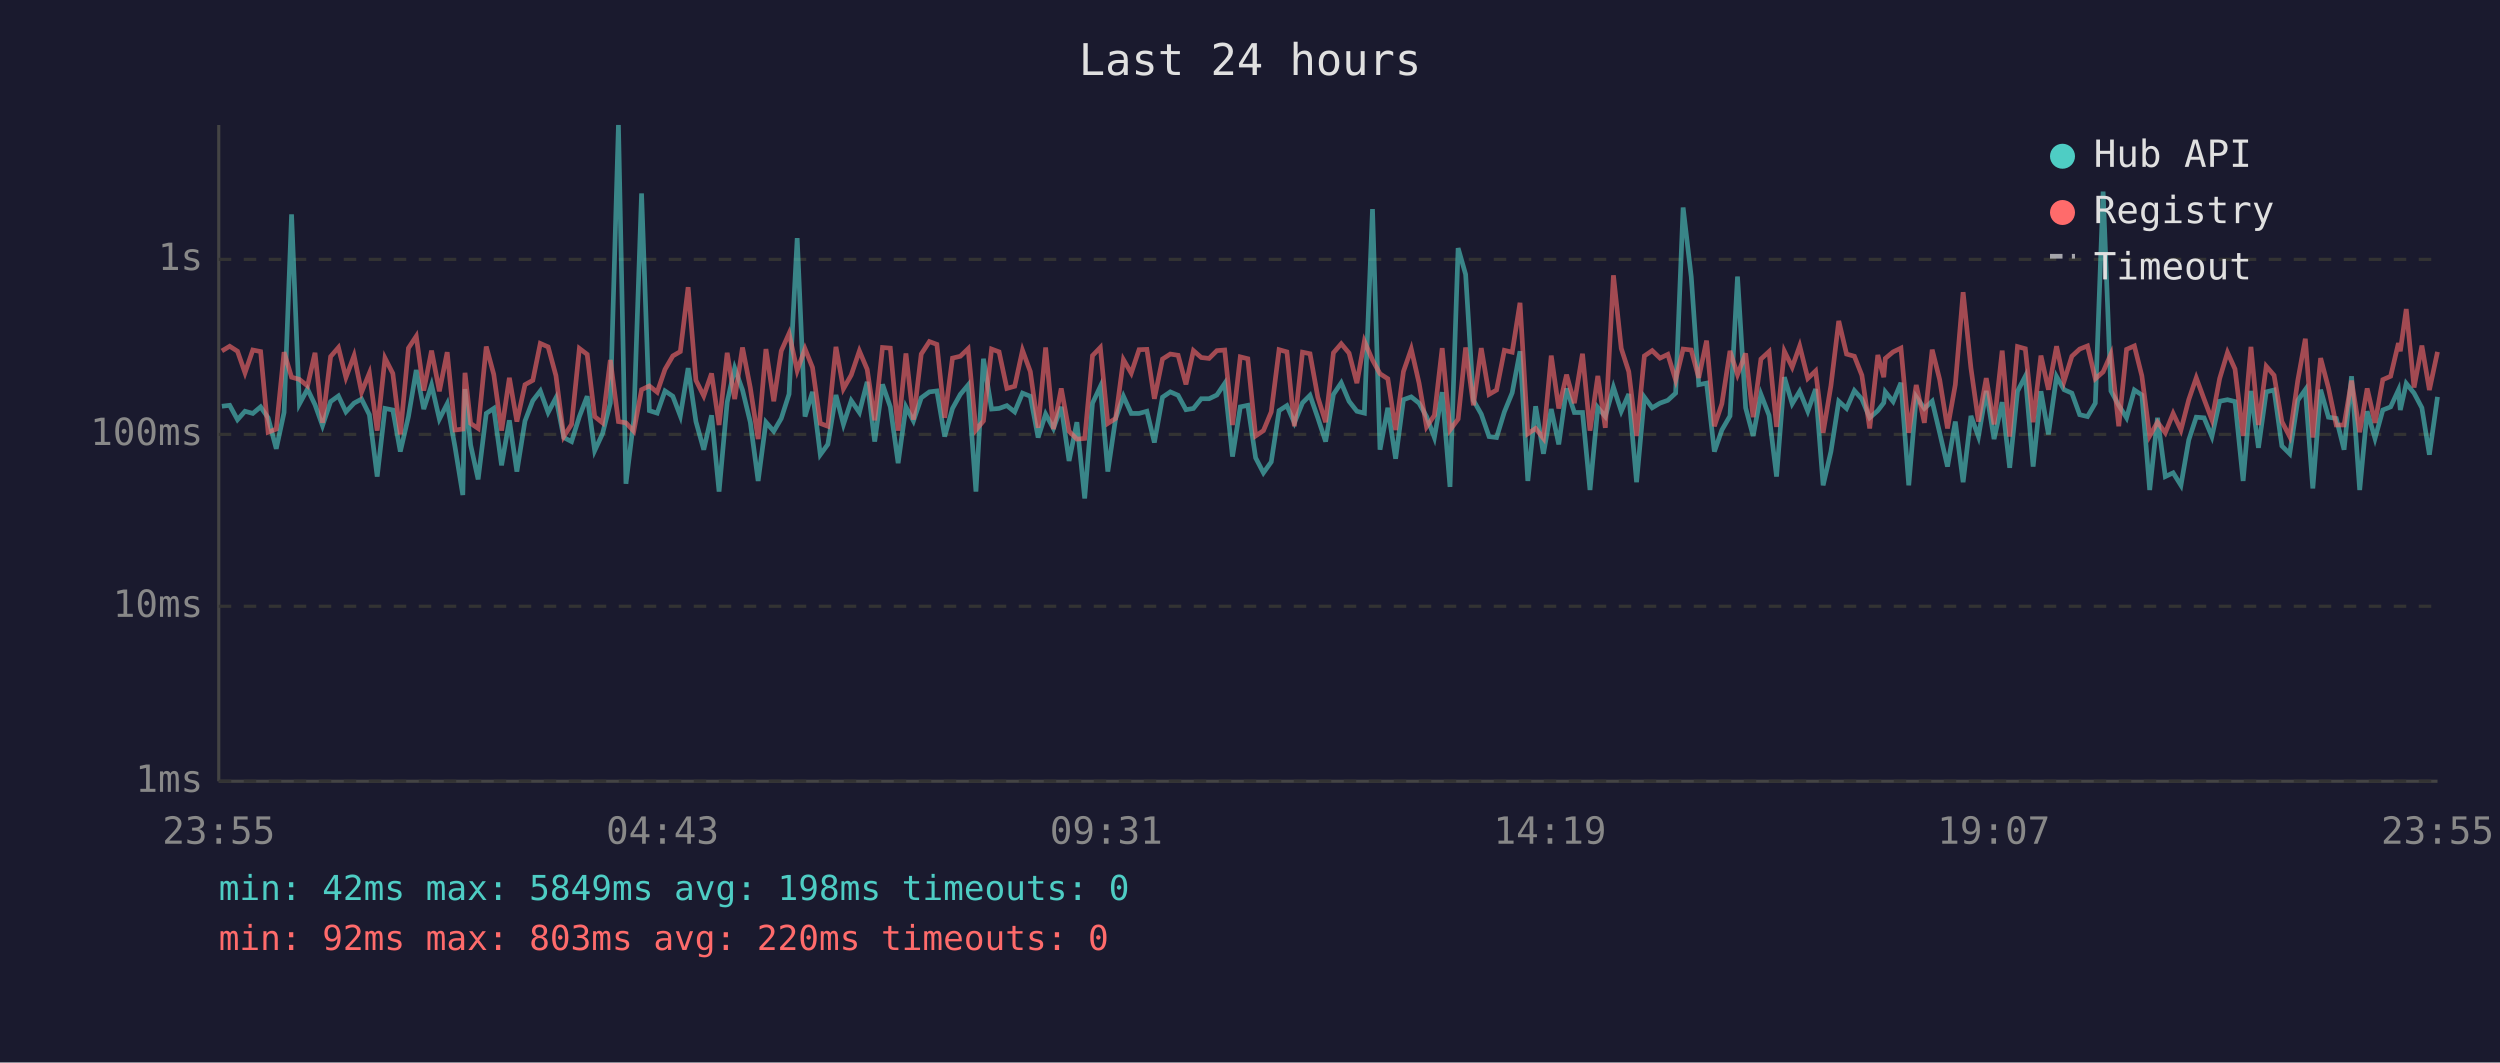
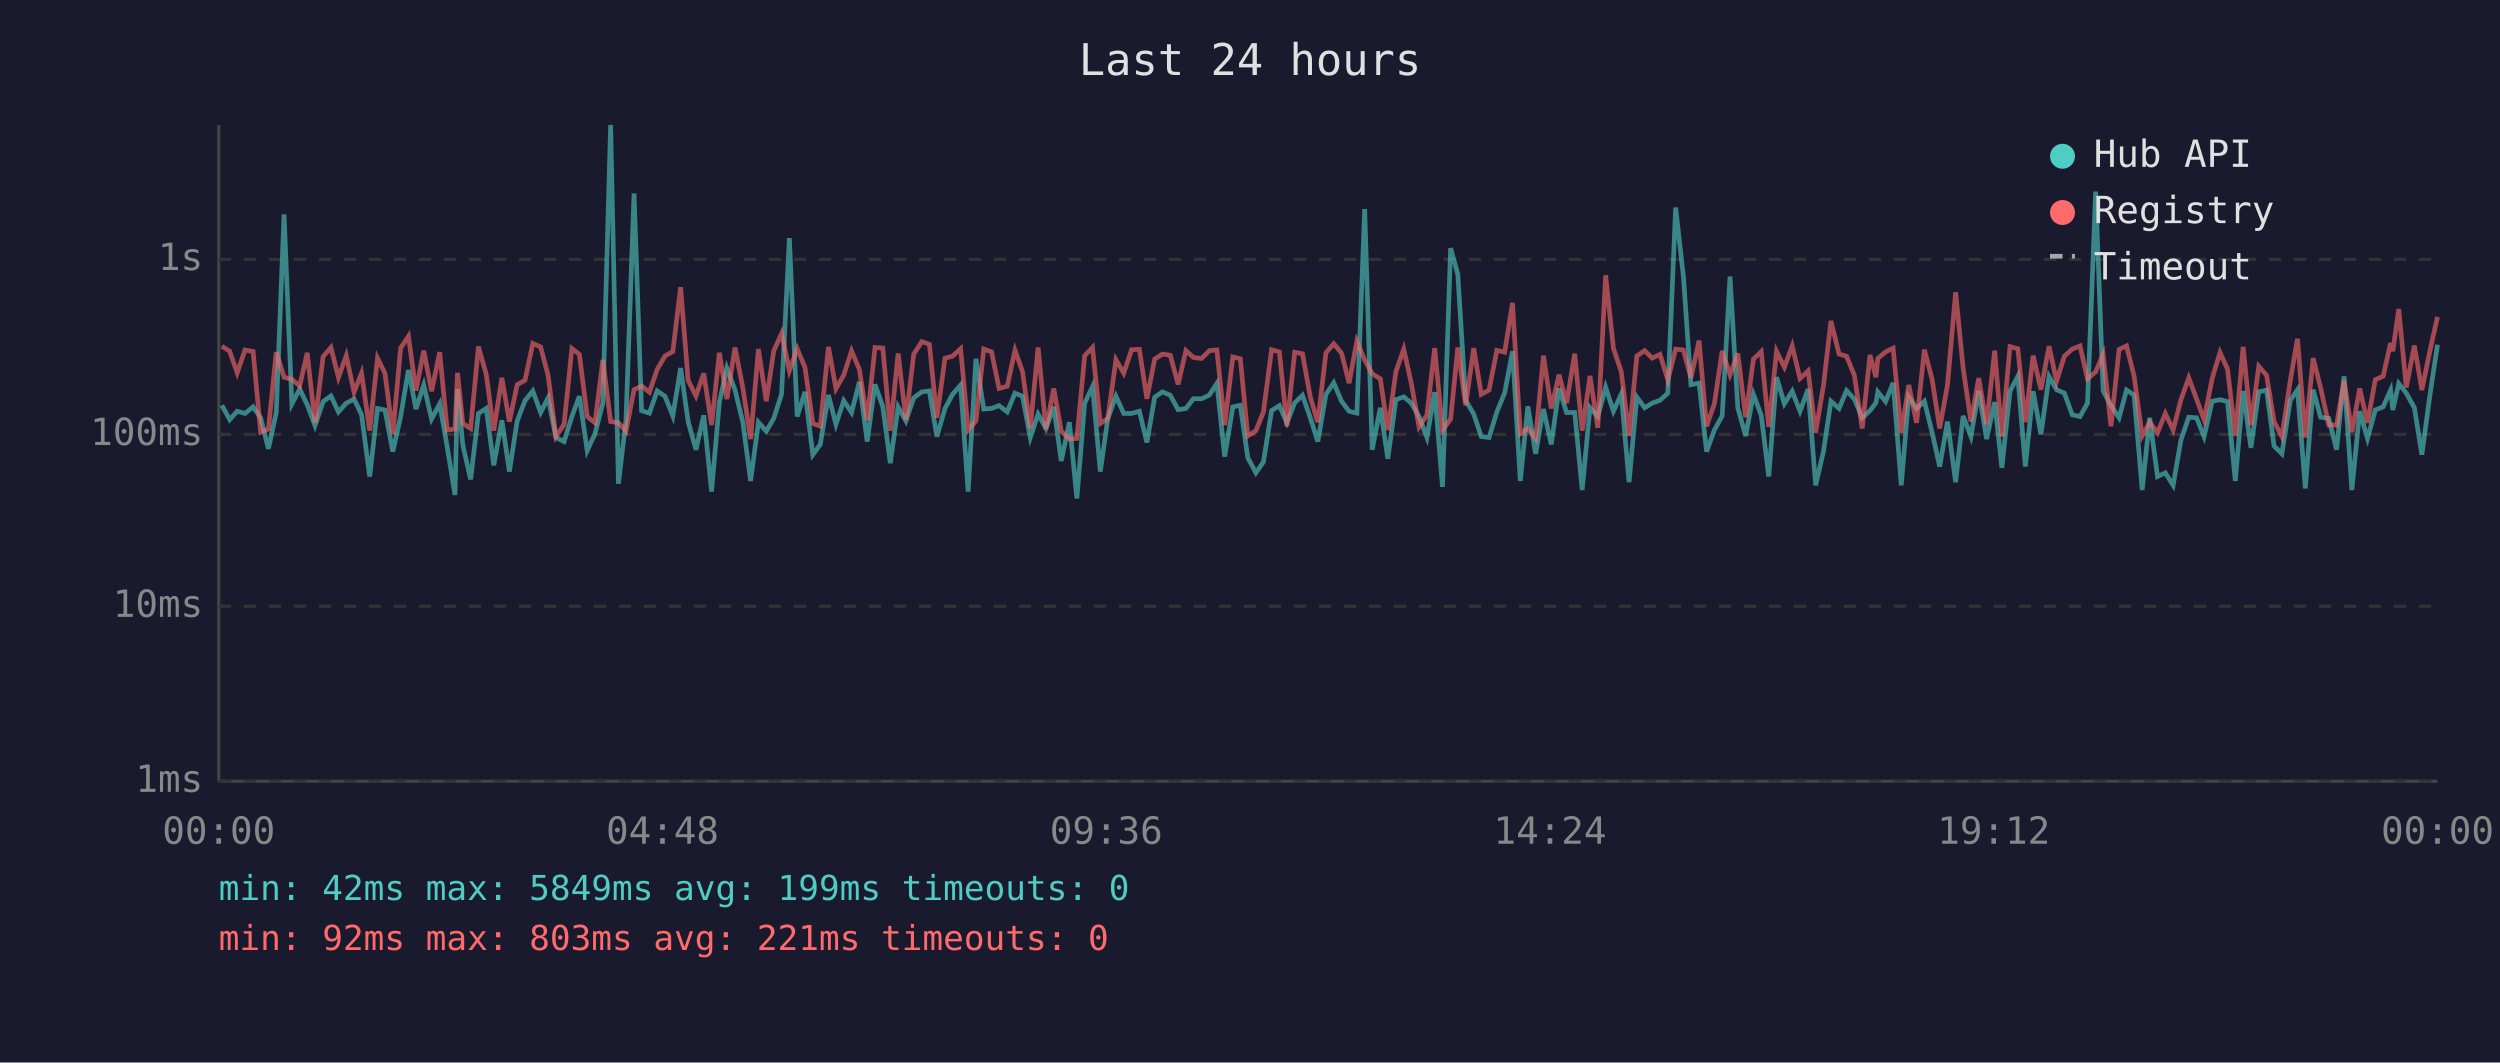
<svg xmlns="http://www.w3.org/2000/svg" viewBox="0 0 800 340" font-family="monospace" font-size="12">
  <rect width="800" height="340" fill="#1a1a2e" />
  <text x="400" y="24" fill="#e0e0e0" font-size="14" text-anchor="middle">Last 24 hours</text>
  <line x1="70" y1="40" x2="70" y2="250" stroke="#444" stroke-width="1" />
  <line x1="70" y1="250" x2="780" y2="250" stroke="#444" stroke-width="1" />
  <line x1="70" y1="250" x2="780" y2="250" stroke="#333" stroke-width="1" stroke-dasharray="4" />
  <text x="65" y="250" fill="#888" text-anchor="end" dominant-baseline="middle">1ms</text>
  <line x1="70" y1="194" x2="780" y2="194" stroke="#333" stroke-width="1" stroke-dasharray="4" />
  <text x="65" y="194" fill="#888" text-anchor="end" dominant-baseline="middle">10ms</text>
  <line x1="70" y1="139" x2="780" y2="139" stroke="#333" stroke-width="1" stroke-dasharray="4" />
  <text x="65" y="139" fill="#888" text-anchor="end" dominant-baseline="middle">100ms</text>
  <line x1="70" y1="83" x2="780" y2="83" stroke="#333" stroke-width="1" stroke-dasharray="4" />
  <text x="65" y="83" fill="#888" text-anchor="end" dominant-baseline="middle">1s</text>
-   <text x="70" y="270" fill="#888" text-anchor="middle">23:55</text>
-   <text x="212" y="270" fill="#888" text-anchor="middle">04:43</text>
-   <text x="354" y="270" fill="#888" text-anchor="middle">09:31</text>
-   <text x="496" y="270" fill="#888" text-anchor="middle">14:19</text>
-   <text x="638" y="270" fill="#888" text-anchor="middle">19:07</text>
-   <text x="780" y="270" fill="#888" text-anchor="middle">23:55</text>
-   <polyline points="71.0,130.0 73.5,129.7 76.0,134.3 78.4,131.6 80.9,132.3 83.4,130.2 85.8,133.7 88.4,143.6 90.9,132.0 93.3,68.6 95.8,129.3 98.4,124.5 100.8,129.5 103.2,136.2 105.8,128.5 108.3,126.7 110.7,131.8 113.3,129.0 115.7,127.7 118.2,132.7 120.7,152.5 123.2,130.7 125.7,131.2 128.1,144.5 130.7,133.3 133.2,118.4 135.6,130.9 138.1,123.2 140.6,134.1 143.1,129.2 145.6,143.0 148.1,158.4 148.8,124.5 150.6,142.4 153.0,153.4 155.6,132.3 158.0,130.7 160.5,148.9 163.0,134.5 165.4,150.9 168.0,134.7 170.5,128.2 172.9,125.1 175.4,132.0 177.9,127.3 180.4,140.0 182.9,141.3 185.4,133.3 187.9,126.8 190.3,144.2 192.8,138.8 195.3,129.0 197.9,40.0 200.3,154.8 202.8,134.5 205.3,61.9 207.8,131.4 210.3,132.2 212.8,125.1 215.3,126.8 217.7,133.1 220.2,117.8 222.7,134.9 225.2,143.9 227.7,132.9 230.1,157.3 232.7,128.7 235.1,117.8 237.6,124.8 240.1,135.1 242.6,153.9 245.1,135.1 247.6,138.0 250.0,133.9 252.5,126.1 255.1,76.2 257.6,133.3 260.0,125.4 262.5,145.5 264.9,142.2 267.5,126.4 269.9,135.8 272.4,128.2 275.0,132.0 277.5,122.2 279.9,141.3 282.4,123.0 284.9,130.2 287.4,148.2 289.9,130.2 292.3,134.7 294.8,127.3 297.4,125.4 299.8,125.1 302.3,139.7 304.8,130.7 307.3,126.2 309.8,123.2 312.3,157.3 314.7,114.8 317.3,130.9 319.7,130.7 322.2,129.8 324.7,131.8 327.2,125.8 329.7,126.8 332.2,140.0 334.6,132.5 337.1,137.1 339.6,130.2 342.1,147.5 344.6,135.1 347.1,159.5 349.6,129.0 352.1,123.7 354.5,150.9 357.0,133.9 359.5,126.8 362.0,132.3 364.5,132.3 367.0,131.6 369.4,141.6 372.0,127.1 374.5,125.4 377.0,126.5 379.5,131.1 381.9,130.7 384.4,127.6 386.9,127.6 389.4,126.4 391.9,122.7 394.4,146.1 396.9,130.2 399.3,129.7 401.8,146.5 404.3,151.3 406.8,147.8 409.3,131.4 411.8,129.8 414.2,135.3 416.8,128.9 419.2,126.5 421.7,133.7 424.2,141.3 426.7,126.2 429.2,122.5 431.7,128.4 434.2,131.6 436.6,132.2 439.2,66.9 441.6,143.9 444.1,130.5 446.6,146.8 449.1,127.9 451.6,127.0 454.1,129.0 456.5,133.3 459.0,140.0 461.5,125.5 464.0,155.8 466.6,79.4 469.0,87.8 471.5,128.1 474.0,132.5 476.5,139.7 478.9,140.0 481.4,131.8 483.9,125.7 486.4,112.4 488.9,153.9 491.4,130.0 493.9,145.2 496.4,130.9 498.8,142.2 501.3,124.3 503.8,132.0 506.4,132.0 508.8,156.8 511.3,130.4 513.7,133.3 516.3,123.9 518.8,131.6 521.2,126.1 523.7,154.3 526.2,127.1 528.7,130.5 531.2,129.0 533.7,128.1 536.2,125.8 538.6,66.4 541.2,88.6 543.6,123.1 546.1,122.6 548.6,144.5 551.0,137.6 553.6,133.1 556.0,88.5 558.6,130.5 561.0,139.5 563.5,126.2 566.1,132.9 568.5,152.5 571.0,120.7 573.5,129.2 575.9,125.2 578.5,131.6 581.0,124.5 583.4,155.3 585.9,144.5 588.4,128.4 590.9,130.7 593.4,125.0 595.8,127.7 598.3,133.7 600.9,131.4 602.8,128.9 603.3,125.4 605.8,128.5 608.3,122.5 610.8,155.3 613.2,127.0 615.8,130.7 618.3,128.4 620.7,138.5 623.2,149.3 625.7,134.9 628.2,154.3 630.7,133.1 633.1,139.7 635.6,125.1 638.1,140.5 640.7,128.7 643.1,149.7 645.6,125.2 648.1,120.4 650.6,149.3 653.1,125.2 655.5,139.0 658.1,120.5 660.5,124.7 663.0,125.8 665.5,132.7 668.0,133.3 670.5,129.0 673.0,61.3 675.5,125.1 678.0,129.7 680.5,133.7 683.0,124.8 685.4,126.4 687.9,156.8 690.4,133.7 692.9,152.5 695.4,151.3 697.9,155.3 700.4,140.8 702.8,133.5 705.3,133.7 707.8,139.7 710.3,128.4 712.8,127.9 715.2,128.5 717.8,153.9 720.3,125.1 722.7,143.3 725.2,125.4 727.7,124.8 730.2,142.7 732.7,145.2 735.3,128.1 737.7,124.7 740.1,156.3 742.6,124.7 745.1,133.5 747.6,133.9 750.1,143.9 752.5,120.4 755.1,156.8 757.5,131.6 760.0,140.3 762.5,131.2 765.0,130.2 767.5,124.8 768.1,131.2 770.0,122.7 772.5,125.8 775.0,130.5 777.4,145.5 780.0,127.0" fill="none" stroke="#4ecdc4" stroke-width="1.5" opacity="0.6" />
-   <polyline points="71.0,112.3 73.5,110.8 76.0,112.4 78.4,119.3 80.9,112.0 83.4,112.5 85.8,138.3 88.4,137.3 90.9,112.7 93.3,120.7 95.8,121.4 98.4,123.5 100.8,112.9 103.2,135.3 105.8,114.1 108.3,111.2 110.7,120.8 113.3,113.8 115.7,125.5 118.2,119.4 120.7,137.8 123.2,114.6 125.7,119.5 128.1,139.0 130.7,111.4 133.2,107.6 135.6,125.0 138.1,112.2 140.6,125.2 143.1,112.7 145.6,137.6 148.1,137.3 148.8,119.3 150.6,135.5 153.0,137.1 155.6,110.9 158.0,119.8 160.5,137.8 163.0,120.9 165.4,134.9 168.0,123.1 170.5,121.7 172.9,109.9 175.4,111.0 177.9,120.2 180.4,139.7 182.9,135.8 185.4,111.5 187.9,113.4 190.3,133.3 192.8,135.3 195.3,115.2 197.9,134.9 200.3,135.3 202.8,138.0 205.3,124.7 207.8,123.5 210.3,125.5 212.8,118.2 215.3,113.9 217.7,112.5 220.2,91.9 222.7,121.7 225.2,126.7 227.7,119.5 230.1,136.0 232.7,112.9 235.1,127.7 237.6,111.2 240.1,124.1 242.6,140.5 245.1,111.7 247.6,128.4 250.0,112.3 252.5,106.7 255.1,118.6 257.6,111.6 260.0,117.6 262.5,135.5 264.9,136.4 267.5,111.0 269.9,124.4 272.4,120.0 275.0,112.3 277.5,118.2 279.9,134.5 282.4,111.2 284.9,111.4 287.4,137.8 289.9,113.1 292.3,134.3 294.8,113.3 297.4,109.3 299.8,110.2 302.3,133.7 304.8,114.6 307.3,114.0 309.8,111.6 312.3,137.6 314.7,134.7 317.3,111.7 319.7,112.6 322.2,124.3 324.7,123.6 327.2,112.1 329.7,118.9 332.2,136.9 334.6,111.2 337.1,137.3 339.6,124.3 342.1,138.0 344.6,140.5 347.1,140.3 349.6,113.8 352.1,111.2 354.5,135.5 357.0,133.9 359.5,115.1 362.0,119.4 364.5,111.9 367.0,111.8 369.4,127.6 372.0,114.9 374.5,113.3 377.0,113.7 379.5,123.0 381.9,112.2 384.4,114.4 386.9,114.7 389.4,112.2 391.9,112.0 394.4,136.0 396.9,114.2 399.3,114.8 401.8,139.5 404.3,137.8 406.8,131.8 409.3,111.9 411.8,112.6 414.2,136.4 416.8,112.7 419.2,113.2 421.7,127.1 424.2,135.1 426.7,112.9 429.2,110.0 431.7,113.0 434.2,122.6 436.6,109.2 439.2,115.2 441.6,119.6 444.1,121.2 446.6,137.6 449.1,118.9 451.6,111.7 454.1,122.6 456.5,136.6 459.0,132.9 461.5,111.4 464.0,137.6 466.6,134.1 469.0,111.2 471.5,129.7 474.0,111.4 476.5,126.2 478.9,124.8 481.4,112.1 483.9,112.7 486.4,96.9 488.9,138.8 491.4,137.1 493.9,140.3 496.4,113.8 498.8,130.7 501.3,119.9 503.8,129.0 506.4,113.2 508.8,137.8 511.3,120.3 513.7,136.9 516.3,88.1 518.8,111.5 521.2,118.9 523.7,139.5 526.2,113.9 528.7,112.2 531.2,114.6 533.7,113.4 536.2,121.6 538.6,111.7 541.2,112.0 543.6,120.9 546.1,109.0 548.6,136.4 551.0,129.2 553.6,112.3 556.0,119.9 558.6,113.1 561.0,133.5 563.5,114.9 566.1,112.5 568.5,136.6 571.0,112.4 573.5,117.5 575.9,110.7 578.5,121.1 581.0,118.7 583.4,138.5 585.9,123.4 588.4,102.7 590.9,113.3 593.4,114.0 595.8,120.1 598.3,137.1 600.9,113.6 602.8,120.7 603.3,114.7 605.8,112.6 608.3,111.4 610.8,138.5 613.2,123.2 615.8,135.3 618.3,111.9 620.7,121.5 623.2,137.1 625.7,123.1 628.2,93.5 630.7,117.8 633.1,134.9 635.6,121.0 638.1,135.8 640.7,112.2 643.1,139.7 645.6,110.9 648.1,111.6 650.6,135.1 653.1,113.8 655.5,124.7 658.1,110.8 660.5,122.0 663.0,114.0 665.5,111.7 668.0,110.7 670.5,121.2 673.0,119.0 675.5,113.3 678.0,136.4 680.5,111.8 683.0,110.7 685.4,120.3 687.9,139.5 690.4,135.1 692.9,138.5 695.4,132.3 697.9,137.6 700.4,127.9 702.8,120.9 705.3,127.7 707.8,134.3 710.3,121.1 712.8,112.8 715.2,118.1 717.8,139.5 720.3,111.0 722.7,136.0 725.2,117.2 727.7,120.1 730.2,134.9 732.7,139.7 735.3,121.7 737.7,108.4 740.1,140.0 742.6,114.6 745.1,124.1 747.6,136.0 750.1,136.0 752.5,121.8 755.1,138.3 757.5,124.3 760.0,135.3 762.5,121.5 765.0,120.4 767.5,109.8 768.1,112.4 770.0,98.9 772.5,124.0 775.0,110.6 777.4,124.8 780.0,112.6" fill="none" stroke="#ff6b6b" stroke-width="1.5" opacity="0.6" />
+   <text x="70" y="270" fill="#888" text-anchor="middle">00:00</text>
+   <text x="212" y="270" fill="#888" text-anchor="middle">04:48</text>
+   <text x="354" y="270" fill="#888" text-anchor="middle">09:36</text>
+   <text x="496" y="270" fill="#888" text-anchor="middle">14:24</text>
+   <text x="638" y="270" fill="#888" text-anchor="middle">19:12</text>
+   <text x="780" y="270" fill="#888" text-anchor="middle">00:00</text>
+   <polyline points="71.0,129.7 73.5,134.3 75.9,131.6 78.4,132.3 81.0,130.2 83.4,133.7 85.9,143.6 88.4,132.0 90.9,68.6 93.4,129.3 95.9,124.5 98.3,129.5 100.8,136.2 103.4,128.5 105.9,126.7 108.3,131.8 110.8,129.0 113.3,127.7 115.7,132.7 118.3,152.5 120.8,130.7 123.2,131.2 125.7,144.5 128.2,133.3 130.7,118.4 133.1,130.9 135.6,123.2 138.1,134.1 140.7,129.2 143.1,143.0 145.6,158.4 146.4,124.5 148.1,142.4 150.6,153.4 153.1,132.3 155.6,130.7 158.0,148.9 160.6,134.5 163.0,150.9 165.5,134.7 168.0,128.2 170.5,125.1 173.0,132.0 175.4,127.3 177.9,140.0 180.5,141.3 183.0,133.3 185.4,126.8 187.9,144.2 190.4,138.8 192.9,129.0 195.4,40.0 197.9,154.8 200.3,134.5 202.9,61.9 205.3,131.4 207.8,132.2 210.3,125.1 212.8,126.8 215.3,133.1 217.8,117.8 220.2,134.9 222.7,143.9 225.2,132.9 227.7,157.3 230.2,128.7 232.6,117.8 235.2,124.8 237.7,135.1 240.2,153.9 242.7,135.1 245.2,138.0 247.6,133.9 250.1,126.1 252.6,76.2 255.1,133.3 257.6,125.4 260.1,145.5 262.5,142.2 265.1,126.4 267.5,135.8 270.0,128.2 272.5,132.0 275.0,122.2 277.5,141.3 280.0,123.0 282.5,130.2 284.9,148.2 287.4,130.2 289.9,134.7 292.4,127.3 295.0,125.4 297.4,125.1 299.8,139.7 302.4,130.7 304.8,126.2 307.4,123.2 309.8,157.3 312.3,114.8 314.8,130.9 317.3,130.7 319.7,129.8 322.3,131.8 324.8,125.8 327.2,126.8 329.7,140.0 332.2,132.5 334.7,137.1 337.2,130.2 339.6,147.5 342.2,135.1 344.6,159.5 347.1,129.0 349.6,123.7 352.1,150.9 354.5,133.9 357.1,126.8 359.6,132.3 362.1,132.3 364.6,131.6 367.0,141.6 369.5,127.1 372.0,125.4 374.5,126.5 377.0,131.1 379.5,130.7 381.9,127.6 384.5,127.6 387.0,126.4 389.4,122.7 391.9,146.1 394.5,130.2 396.9,129.7 399.3,146.5 401.9,151.3 404.3,147.8 406.9,131.4 409.4,129.8 411.8,135.3 414.3,128.9 416.8,126.5 419.3,133.7 421.7,141.3 424.3,126.2 426.8,122.5 429.3,128.4 431.7,131.6 434.2,132.2 436.7,66.9 439.1,143.9 441.7,130.5 444.1,146.8 446.7,127.9 449.2,127.0 451.6,129.0 454.1,133.3 456.6,140.0 459.1,125.5 461.6,155.8 464.2,79.4 466.5,87.8 469.0,128.1 471.6,132.5 474.0,139.7 476.5,140.0 479.0,131.8 481.5,125.7 484.0,112.4 486.5,153.9 488.9,130.0 491.4,145.2 493.9,130.9 496.4,142.2 498.9,124.3 501.3,132.0 503.9,132.0 506.3,156.8 508.8,130.4 511.3,133.3 513.8,123.9 516.3,131.6 518.8,126.1 521.3,154.3 523.8,127.1 526.3,130.5 528.7,129.0 531.2,128.1 533.7,125.8 536.2,66.4 538.7,88.6 541.1,123.1 543.7,122.6 546.1,144.5 548.6,137.6 551.1,133.1 553.6,88.5 556.1,130.5 558.6,139.5 561.1,126.2 563.6,132.9 566.0,152.5 568.5,120.7 571.0,129.2 573.5,125.2 576.0,131.6 578.6,124.5 581.0,155.3 583.5,144.5 585.9,128.4 588.5,130.7 590.9,125.0 593.4,127.7 595.9,133.7 598.4,131.4 600.3,128.9 600.9,125.4 603.4,128.5 605.8,122.5 608.4,155.3 610.8,127.0 613.3,130.7 615.8,128.4 618.3,138.5 620.7,149.3 623.2,134.9 625.8,154.3 628.2,133.1 630.7,139.7 633.2,125.1 635.7,140.5 638.3,128.7 640.6,149.7 643.2,125.2 645.7,120.4 648.1,149.3 650.6,125.2 653.1,139.0 655.7,120.5 658.1,124.7 660.6,125.8 663.1,132.7 665.6,133.3 668.0,129.0 670.6,61.3 673.0,125.1 675.5,129.7 678.1,133.7 680.5,124.8 682.9,126.4 685.5,156.8 687.9,133.7 690.4,152.5 692.9,151.3 695.4,155.3 697.9,140.8 700.4,133.5 702.9,133.7 705.3,139.7 707.9,128.4 710.4,127.9 712.8,128.5 715.3,153.9 717.8,125.1 720.3,143.3 722.8,125.4 725.3,124.8 727.7,142.7 730.2,145.2 732.9,128.1 735.2,124.7 737.7,156.3 740.2,124.7 742.6,133.5 745.2,133.9 747.7,143.9 750.1,120.4 752.6,156.8 755.1,131.6 757.6,140.3 760.1,131.2 762.6,130.2 765.0,124.8 765.7,131.2 767.6,122.7 770.0,125.8 772.6,130.5 775.0,145.5 777.5,127.0 780.0,110.3" fill="none" stroke="#4ecdc4" stroke-width="1.5" opacity="0.6" />
+   <polyline points="71.0,110.8 73.5,112.4 75.9,119.3 78.4,112.0 81.0,112.5 83.4,138.3 85.9,137.3 88.4,112.7 90.9,120.7 93.4,121.4 95.9,123.5 98.3,112.9 100.8,135.3 103.4,114.1 105.9,111.2 108.3,120.8 110.8,113.8 113.3,125.5 115.7,119.4 118.3,137.8 120.8,114.6 123.2,119.5 125.7,139.0 128.2,111.4 130.7,107.6 133.1,125.0 135.6,112.2 138.1,125.2 140.7,112.7 143.1,137.6 145.6,137.3 146.4,119.3 148.1,135.5 150.6,137.1 153.1,110.9 155.6,119.8 158.0,137.8 160.6,120.9 163.0,134.9 165.5,123.1 168.0,121.7 170.5,109.9 173.0,111.0 175.4,120.2 177.9,139.7 180.5,135.8 183.0,111.5 185.4,113.4 187.9,133.3 190.4,135.3 192.9,115.2 195.4,134.9 197.9,135.3 200.3,138.0 202.9,124.7 205.3,123.5 207.8,125.5 210.3,118.2 212.8,113.9 215.3,112.5 217.8,91.9 220.2,121.7 222.7,126.7 225.2,119.5 227.7,136.0 230.2,112.9 232.6,127.7 235.2,111.2 237.7,124.1 240.2,140.5 242.7,111.7 245.2,128.4 247.6,112.3 250.1,106.7 252.6,118.6 255.1,111.6 257.6,117.6 260.1,135.5 262.5,136.4 265.1,111.0 267.5,124.4 270.0,120.0 272.5,112.3 275.0,118.2 277.5,134.5 280.0,111.2 282.5,111.4 284.9,137.8 287.4,113.1 289.9,134.3 292.4,113.3 295.0,109.3 297.4,110.2 299.8,133.7 302.4,114.6 304.8,114.0 307.4,111.6 309.8,137.6 312.3,134.7 314.8,111.7 317.3,112.6 319.7,124.3 322.3,123.6 324.8,112.1 327.2,118.9 329.7,136.9 332.2,111.2 334.7,137.3 337.2,124.3 339.6,138.0 342.2,140.5 344.6,140.3 347.1,113.8 349.6,111.2 352.1,135.5 354.5,133.9 357.1,115.1 359.6,119.4 362.1,111.9 364.6,111.8 367.0,127.6 369.5,114.9 372.0,113.3 374.5,113.7 377.0,123.0 379.5,112.2 381.9,114.4 384.5,114.7 387.0,112.2 389.4,112.0 391.9,136.0 394.5,114.2 396.9,114.8 399.3,139.5 401.9,137.8 404.3,131.8 406.9,111.9 409.4,112.6 411.8,136.4 414.3,112.7 416.8,113.2 419.3,127.1 421.7,135.1 424.3,112.9 426.8,110.0 429.3,113.0 431.7,122.6 434.2,109.2 436.7,115.2 439.1,119.6 441.7,121.2 444.1,137.6 446.7,118.9 449.2,111.7 451.6,122.6 454.1,136.6 456.6,132.9 459.1,111.4 461.6,137.6 464.2,134.1 466.5,111.2 469.0,129.7 471.6,111.4 474.0,126.2 476.5,124.8 479.0,112.1 481.5,112.7 484.0,96.9 486.5,138.8 488.9,137.1 491.4,140.3 493.9,113.8 496.4,130.7 498.9,119.9 501.3,129.0 503.9,113.2 506.3,137.8 508.8,120.3 511.3,136.9 513.8,88.1 516.3,111.5 518.8,118.9 521.3,139.5 523.8,113.9 526.3,112.2 528.7,114.6 531.2,113.4 533.7,121.6 536.2,111.7 538.7,112.0 541.1,120.9 543.7,109.0 546.1,136.4 548.6,129.2 551.1,112.3 553.6,119.9 556.1,113.1 558.6,133.5 561.1,114.9 563.6,112.5 566.0,136.6 568.5,112.4 571.0,117.5 573.5,110.7 576.0,121.1 578.6,118.7 581.0,138.5 583.5,123.4 585.9,102.7 588.5,113.3 590.9,114.0 593.4,120.1 595.9,137.1 598.4,113.6 600.3,120.7 600.9,114.7 603.4,112.6 605.8,111.4 608.4,138.5 610.8,123.2 613.3,135.3 615.8,111.9 618.3,121.5 620.7,137.1 623.2,123.1 625.8,93.5 628.2,117.8 630.7,134.9 633.2,121.0 635.7,135.8 638.3,112.2 640.6,139.7 643.2,110.9 645.7,111.6 648.1,135.1 650.6,113.8 653.1,124.7 655.7,110.8 658.1,122.0 660.6,114.0 663.1,111.7 665.6,110.7 668.0,121.2 670.6,119.0 673.0,113.3 675.5,136.4 678.1,111.8 680.5,110.7 682.9,120.3 685.5,139.5 687.9,135.1 690.4,138.5 692.9,132.3 695.4,137.6 697.9,127.9 700.4,120.9 702.9,127.7 705.3,134.3 707.9,121.1 710.4,112.8 712.8,118.1 715.3,139.5 717.8,111.0 720.3,136.0 722.8,117.2 725.3,120.1 727.7,134.9 730.2,139.7 732.9,121.7 735.2,108.4 737.7,140.0 740.2,114.6 742.6,124.1 745.2,136.0 747.7,136.0 750.1,121.8 752.6,138.3 755.1,124.3 757.6,135.3 760.1,121.5 762.6,120.4 765.0,109.8 765.7,112.4 767.6,98.9 770.0,124.0 772.6,110.6 775.0,124.8 777.5,112.6 780.0,101.4" fill="none" stroke="#ff6b6b" stroke-width="1.5" opacity="0.6" />
  <circle cx="660" cy="50" r="4" fill="#4ecdc4" />
  <text x="670" y="50" fill="#e0e0e0" dominant-baseline="middle">Hub API</text>
  <circle cx="660" cy="68" r="4" fill="#ff6b6b" />
  <text x="670" y="68" fill="#e0e0e0" dominant-baseline="middle">Registry</text>
  <line x1="656" y1="82" x2="664" y2="82" stroke="#e0e0e0" stroke-width="1.5" stroke-dasharray="4,3" opacity="0.7" />
  <text x="670" y="86" fill="#e0e0e0" dominant-baseline="middle">Timeout</text>
-   <text x="70" y="288" fill="#4ecdc4" font-size="11">min: 42ms  max: 5849ms  avg: 198ms  timeouts: 0</text>
-   <text x="70" y="304" fill="#ff6b6b" font-size="11">min: 92ms  max: 803ms  avg: 220ms  timeouts: 0</text>
+   <text x="70" y="288" fill="#4ecdc4" font-size="11">min: 42ms  max: 5849ms  avg: 199ms  timeouts: 0</text>
+   <text x="70" y="304" fill="#ff6b6b" font-size="11">min: 92ms  max: 803ms  avg: 221ms  timeouts: 0</text>
</svg>
